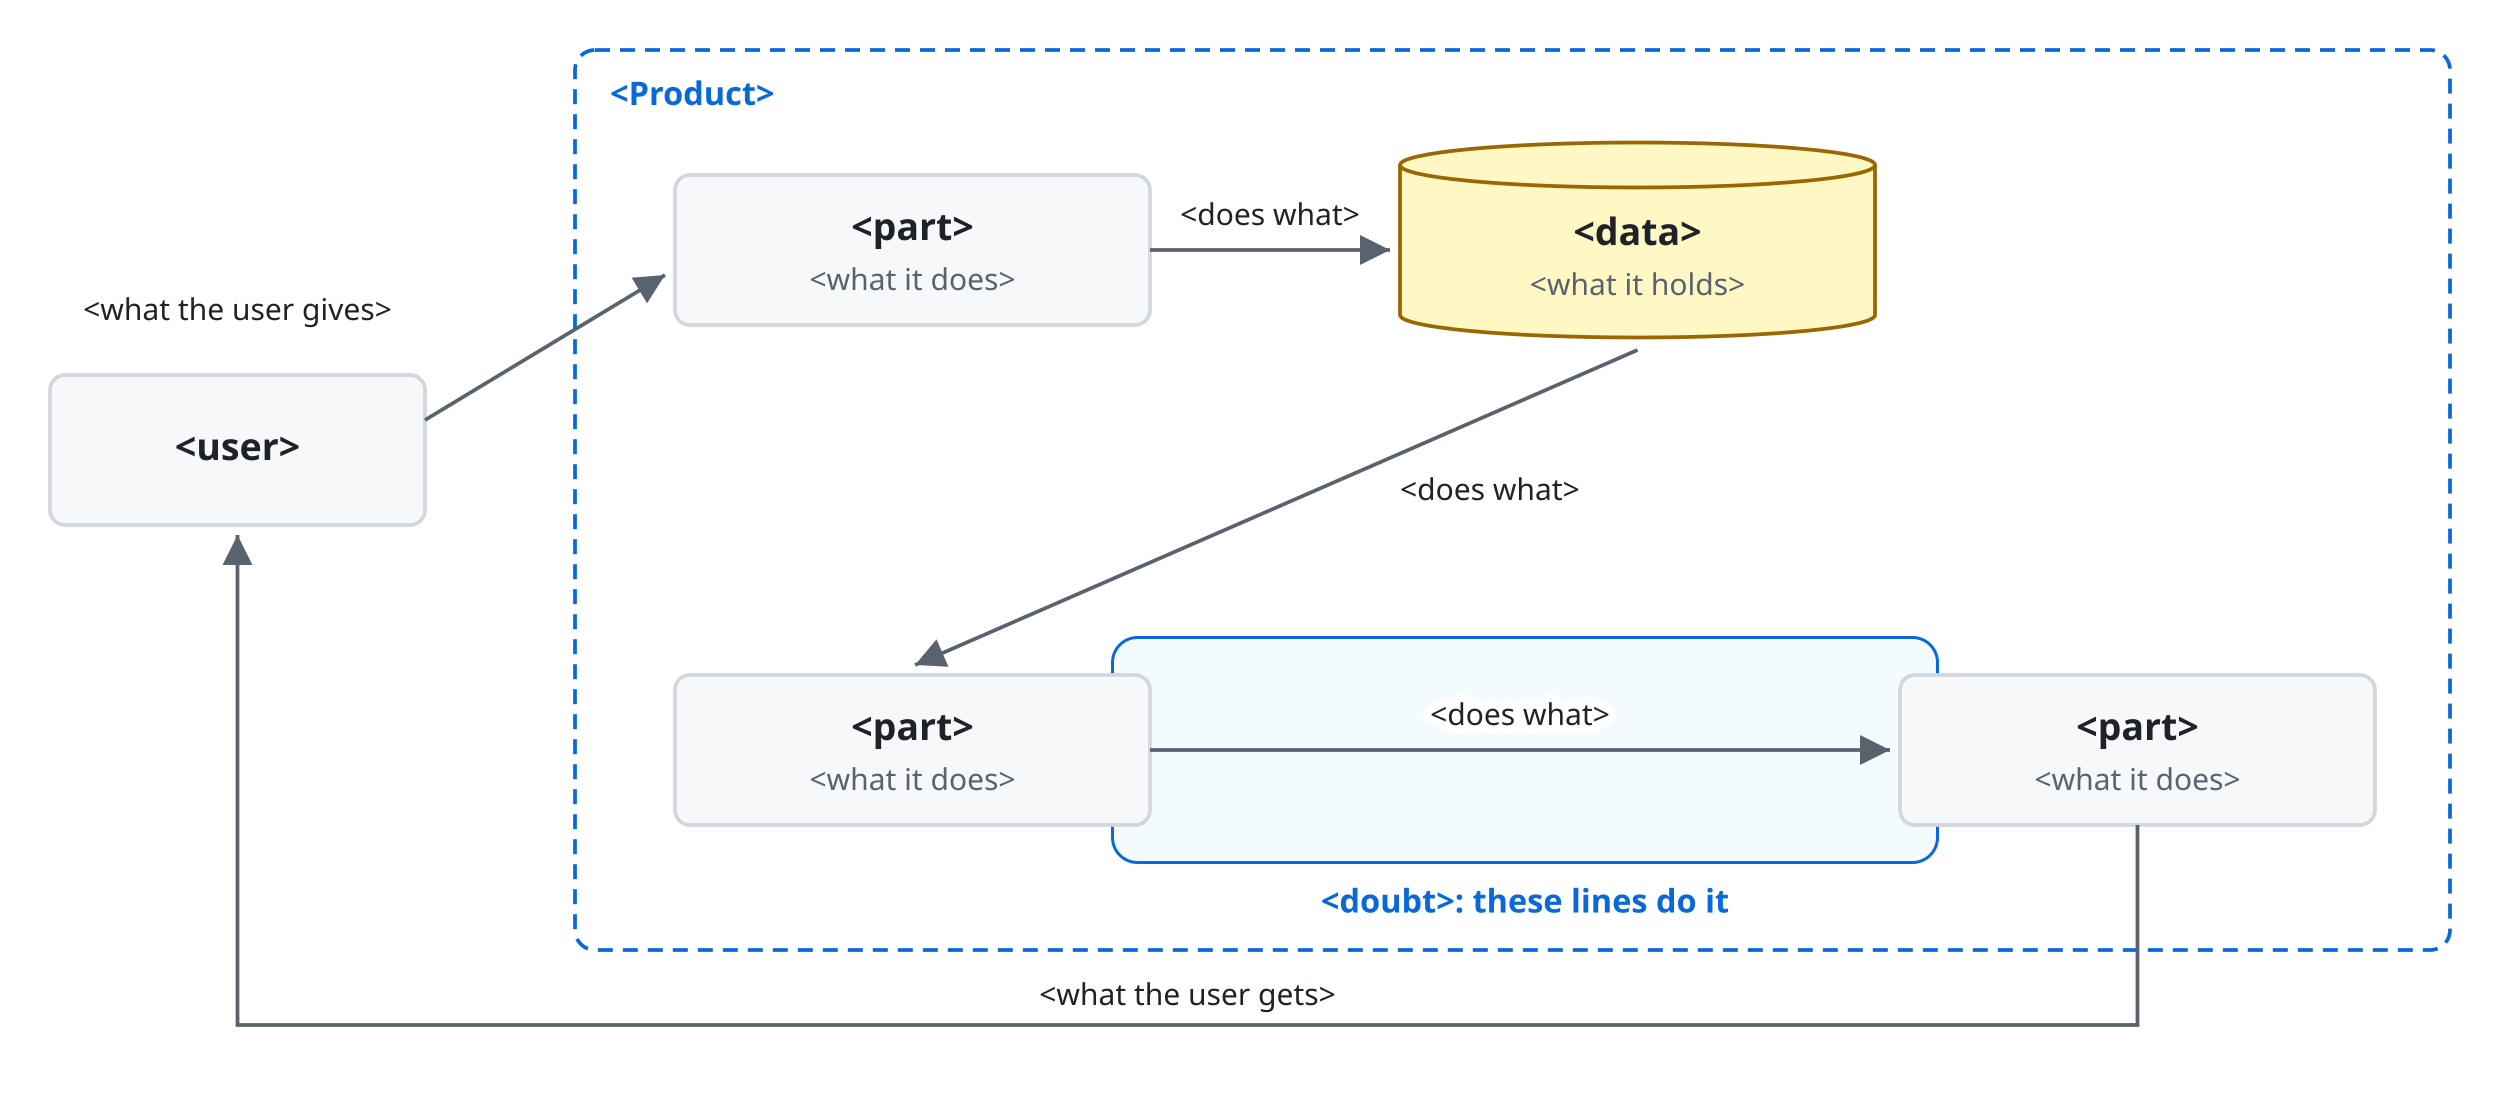
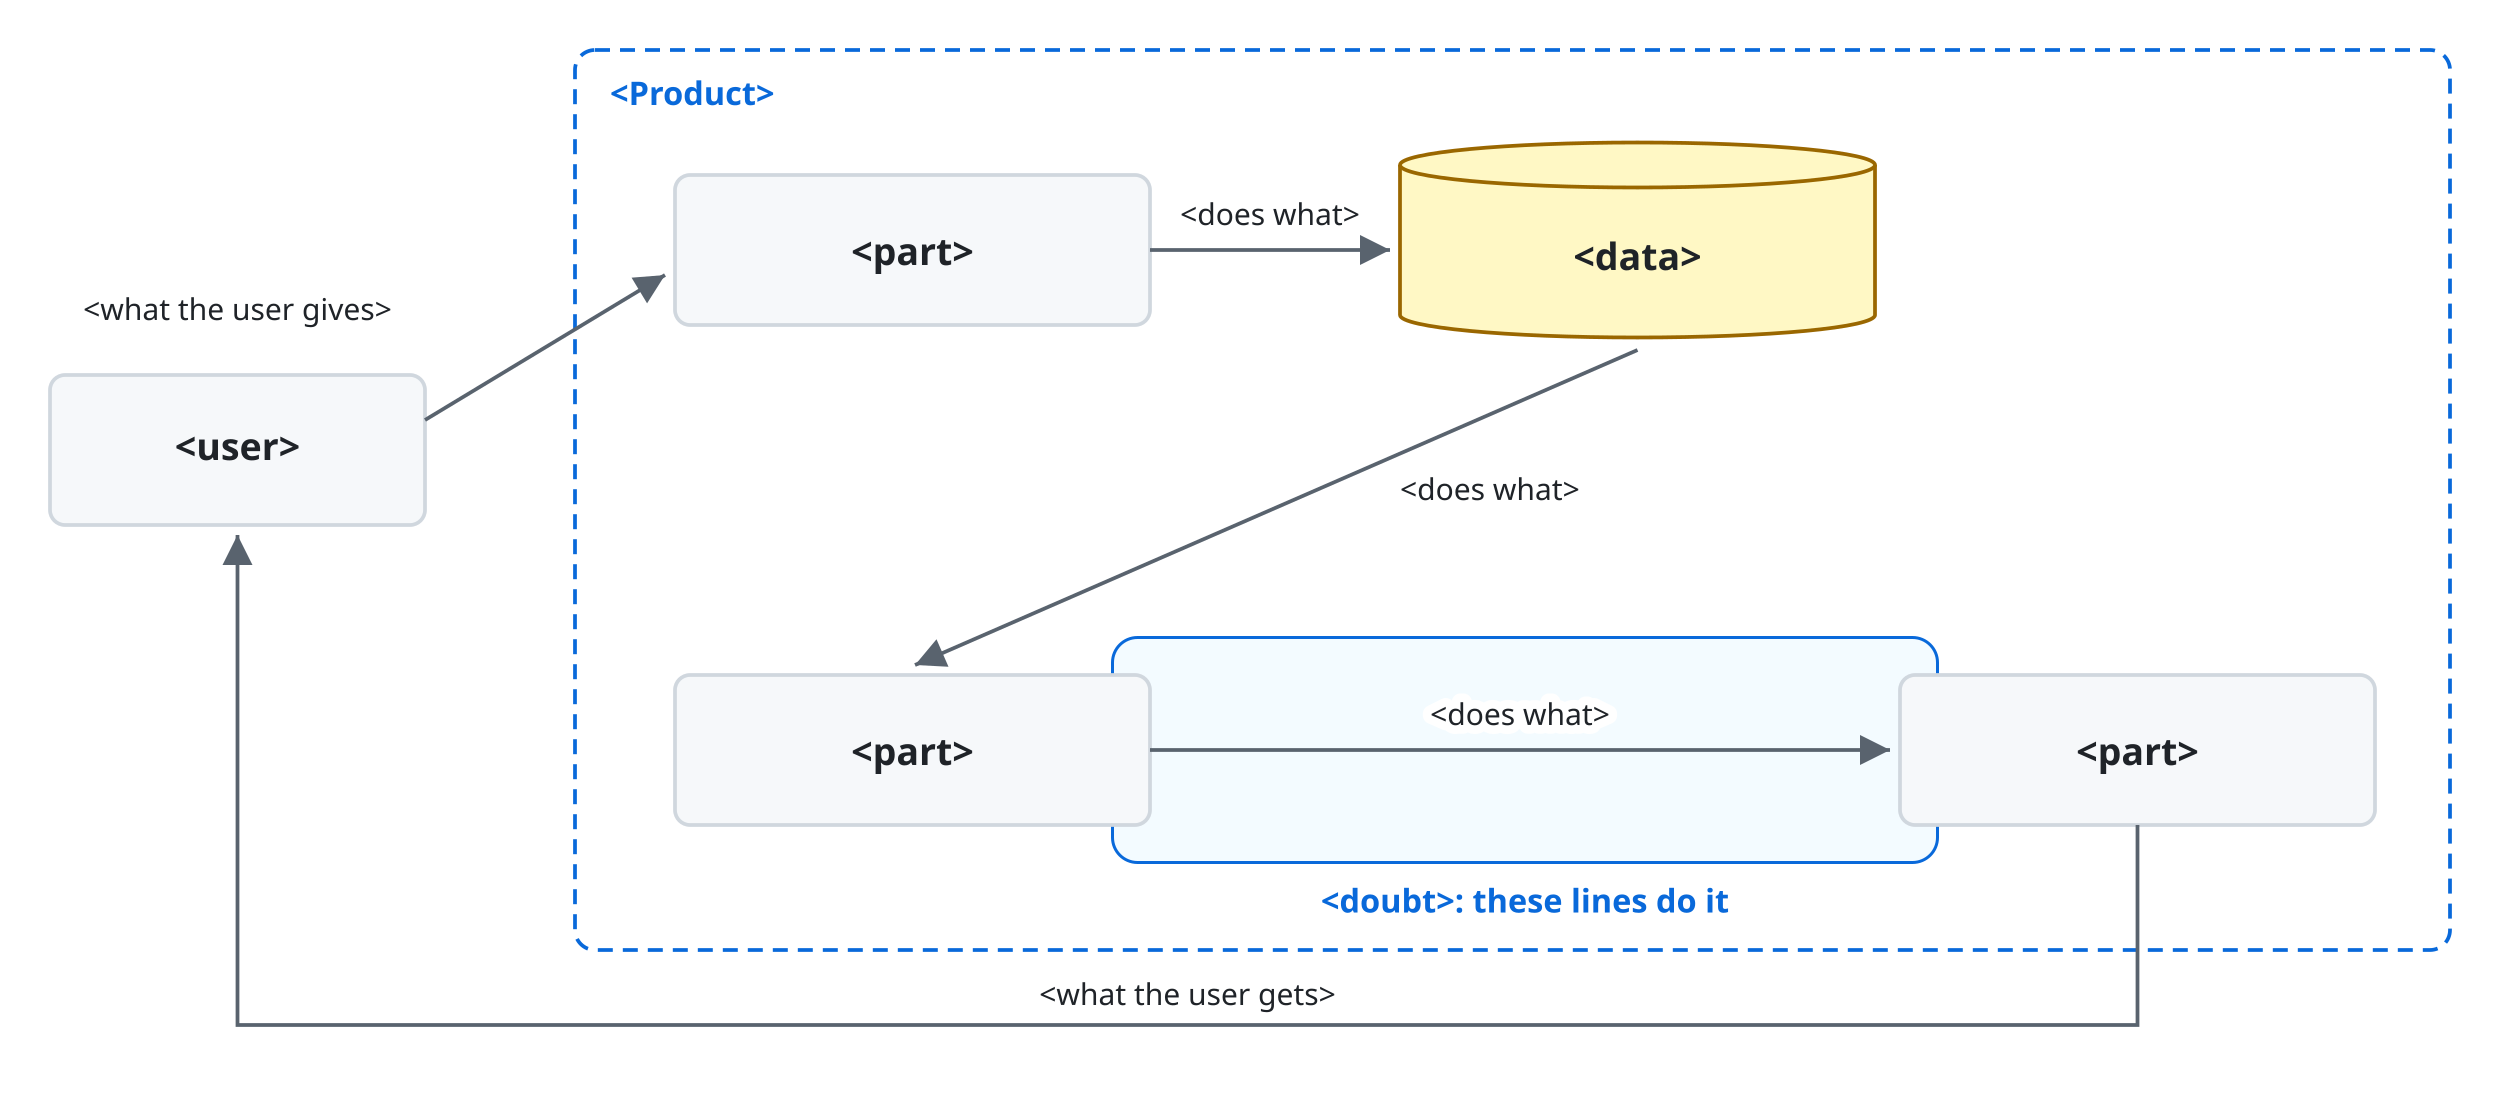
<svg xmlns="http://www.w3.org/2000/svg" viewBox="0 0 1000 440" font-family="-apple-system, BlinkMacSystemFont, 'Segoe UI', 'Noto Sans', Helvetica, Arial, sans-serif">
  <style>
    .bg { fill: #ffffff; }
    .box { fill: #f6f8fa; stroke: #d0d7de; stroke-width: 1.5; }
    .lane { fill: #ddf4ff; stroke: #54aeff; }
    .store { fill: #fff8c5; stroke: #9a6700; stroke-width: 1.5; }
    .ext { fill: #eaeef2; stroke: #d0d7de; stroke-width: 1.5; stroke-dasharray: 5 4; }
    .unit { fill: #ddf4ff; fill-opacity: 0.35; stroke: #0969da; stroke-width: 1.2; }
    .frame { fill: none; stroke: #0969da; stroke-width: 1.5; stroke-dasharray: 6 4; }
    .frame-name { fill: #0969da; font-size: 13px; font-weight: 600; }
    .name { fill: #1f2328; font-size: 15px; font-weight: 600; text-anchor: middle; }
    .kind { fill: #59636e; font-size: 12px; text-anchor: middle; }
    .label { fill: #1f2328; font-size: 13px; }
    .small { font-size: 12px; }
    .data { fill: #8250df; font-size: 12px; font-style: italic; }
    .line { fill: none; stroke: #59636e; stroke-width: 1.5; }
    .dashed { stroke-dasharray: 5 4; }
    .head { fill: #59636e; }
    .hole { fill: #ffffff; stroke: #59636e; stroke-width: 1.5; }
    .halo { stroke: #ffffff; stroke-width: 7; stroke-linejoin: round; paint-order: stroke; }
    .mid { text-anchor: middle; }
    .start { text-anchor: start; }
    @media (prefers-color-scheme: dark) {
      .bg { fill: #0d1117; }
      .box { fill: #161b22; stroke: #3d444d; }
      .lane { fill: #0c2d6b; stroke: #4493f8; }
      .store { fill: #2e2a1a; stroke: #d29922; }
      .ext { fill: #21262d; stroke: #3d444d; }
      .unit { fill: #0c2d6b; stroke: #4493f8; }
      .frame { stroke: #4493f8; }
      .frame-name { fill: #4493f8; }
      .name, .label { fill: #f0f6fc; }
      .kind { fill: #9198a1; }
      .data { fill: #c297ff; }
      .line { stroke: #9198a1; }
      .head { fill: #9198a1; }
      .hole { fill: #0d1117; stroke: #9198a1; }
      .halo { stroke: #0d1117; }
    }
  </style>
  <defs>
    <marker id="arrow" viewBox="0 0 10 10" refX="10" refY="5" markerWidth="8" markerHeight="8" orient="auto-start-reverse">
      <path class="head" d="M0,0 L10,5 L0,10 z" />
    </marker>
  </defs>
  <rect class="bg" x="0" y="0" width="1000" height="440" />
  <rect class="box" x="20" y="150" width="150" height="60" rx="6" />
  <text class="name mid" x="95.0" y="184" text-anchor="middle">&lt;user&gt;</text>
  <rect class="frame" x="230" y="20" width="750" height="360" rx="8" />
  <text class="frame-name start" x="244" y="42" text-anchor="start">&lt;Product&gt;</text>
  <rect class="box" x="270" y="70" width="190" height="60" rx="6" />
-   <text class="name mid" x="365.0" y="96" text-anchor="middle">&lt;part&gt;</text>
-   <text class="kind mid" x="365.0" y="116" text-anchor="middle">&lt;what it does&gt;</text>
+   <text class="name mid" x="365.0" y="106" text-anchor="middle">&lt;part&gt;</text>
  <path class="store" d="M560,66 A95.0,9 0 0 1 750,66 V126 A95.0,9 0 0 1 560,126 Z" />
  <path class="store" d="M560,66 A95.0,9 0 0 0 750,66" />
-   <text class="name mid" x="655.0" y="98" text-anchor="middle">&lt;data&gt;</text>
-   <text class="kind mid" x="655.0" y="118" text-anchor="middle">&lt;what it holds&gt;</text>
+   <text class="name mid" x="655.0" y="108" text-anchor="middle">&lt;data&gt;</text>
  <rect class="unit" x="445" y="255" width="330" height="90" rx="10" />
  <text class="frame-name mid" x="610" y="365" text-anchor="middle">&lt;doubt&gt;: these lines do it</text>
  <rect class="box" x="270" y="270" width="190" height="60" rx="6" />
-   <text class="name mid" x="365.0" y="296" text-anchor="middle">&lt;part&gt;</text>
-   <text class="kind mid" x="365.0" y="316" text-anchor="middle">&lt;what it does&gt;</text>
+   <text class="name mid" x="365.0" y="306" text-anchor="middle">&lt;part&gt;</text>
  <rect class="box" x="760" y="270" width="190" height="60" rx="6" />
-   <text class="name mid" x="855.0" y="296" text-anchor="middle">&lt;part&gt;</text>
-   <text class="kind mid" x="855.0" y="316" text-anchor="middle">&lt;what it does&gt;</text>
+   <text class="name mid" x="855.0" y="306" text-anchor="middle">&lt;part&gt;</text>
  <path class="line" d="M170,168 L266,110" marker-end="url(#arrow)" />
  <text class="label small halo mid" x="95" y="128" text-anchor="middle">&lt;what the user gives&gt;</text>
  <path class="line" d="M460,100 L556,100" marker-end="url(#arrow)" />
  <text class="label small halo mid" x="508" y="90" text-anchor="middle">&lt;does what&gt;</text>
  <path class="line" d="M655,140 L366,266" marker-end="url(#arrow)" />
  <text class="label small halo start" x="560" y="200" text-anchor="start">&lt;does what&gt;</text>
  <path class="line" d="M460,300 L756,300" marker-end="url(#arrow)" />
  <text class="label small halo mid" x="608" y="290" text-anchor="middle">&lt;does what&gt;</text>
  <path class="line" d="M855,330 L855,410 L95,410 L95,214" marker-end="url(#arrow)" />
  <text class="label small halo mid" x="475" y="402" text-anchor="middle">&lt;what the user gets&gt;</text>
</svg>
